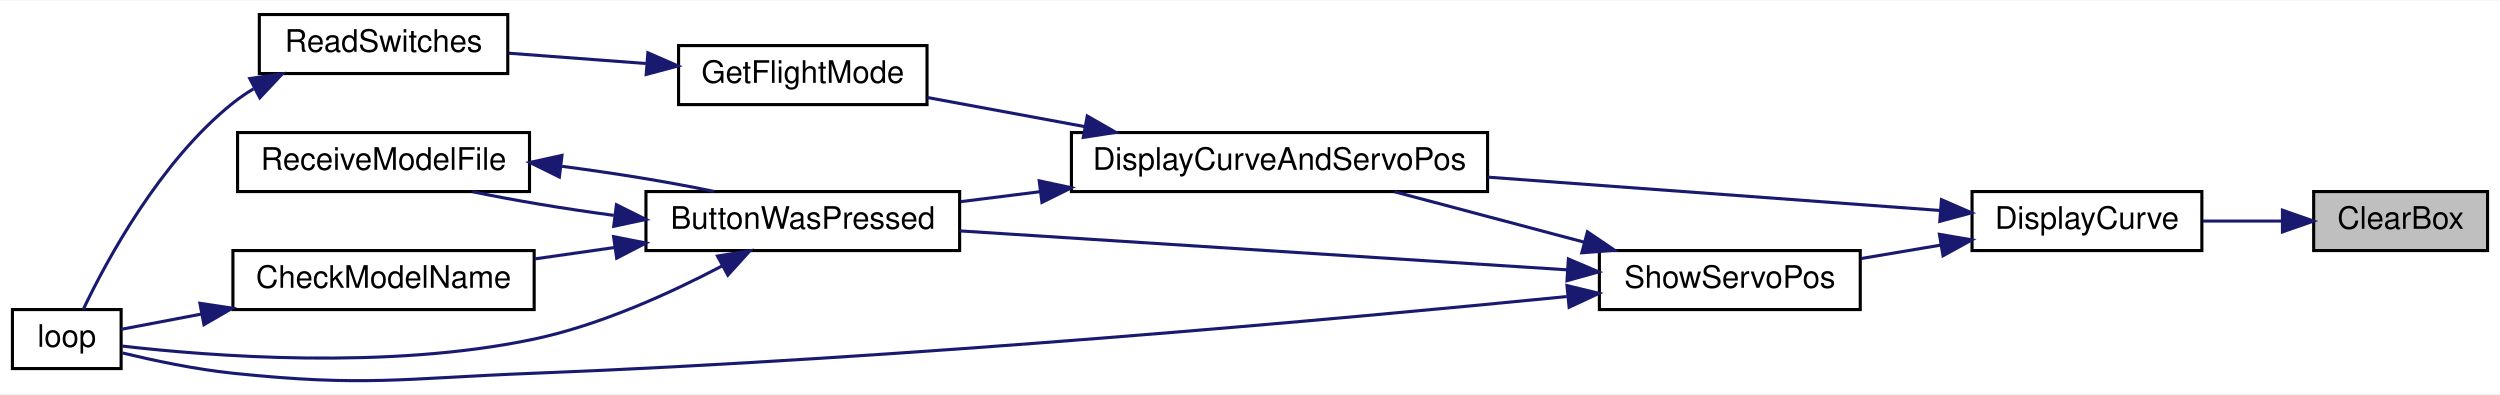
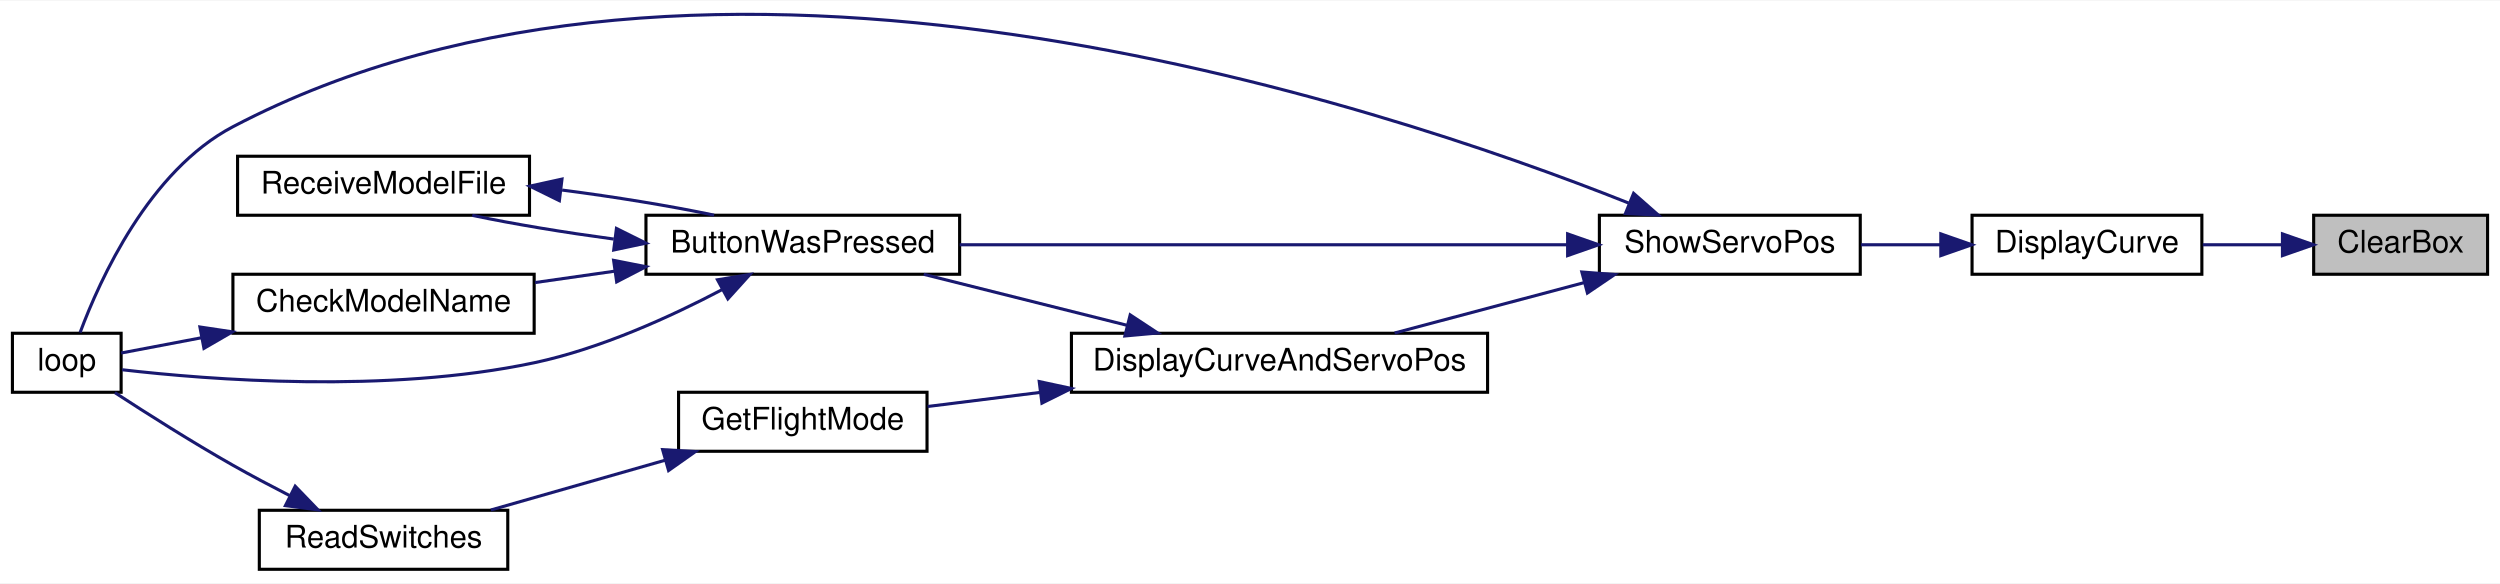
- <svg xmlns="http://www.w3.org/2000/svg" xmlns:xlink="http://www.w3.org/1999/xlink" width="805pt" height="127pt" viewBox="0.00 0.00 805.00 126.64">
-   <g id="graph0" class="graph" transform="scale(1 1) rotate(0) translate(4 122.64)">
-     <polygon fill="white" stroke="transparent" points="-4,4 -4,-122.64 801,-122.64 801,4 -4,4" />
+ <svg xmlns="http://www.w3.org/2000/svg" xmlns:xlink="http://www.w3.org/1999/xlink" width="805pt" height="188pt" viewBox="0.00 0.00 805.00 187.62">
+   <g id="graph0" class="graph" transform="scale(1 1) rotate(0) translate(4 183.62)">
+     <polygon fill="white" stroke="transparent" points="-4,4 -4,-183.62 801,-183.62 801,4 -4,4" />
    <g id="node1" class="node">
      <g id="a_node1">
        <a xlink:title=" ">
-           <polygon fill="#bfbfbf" stroke="black" points="741,-42.14 741,-61.14 797,-61.14 797,-42.14 741,-42.14" />
-           <text text-anchor="middle" x="769" y="-49.14" font-family="Helvetica,sans-Serif" font-size="10.00">ClearBox</text>
+           <polygon fill="#bfbfbf" stroke="black" points="741,-95.5 741,-114.5 797,-114.5 797,-95.5 741,-95.5" />
+           <text text-anchor="middle" x="769" y="-102.5" font-family="Helvetica,sans-Serif" font-size="10.00">ClearBox</text>
        </a>
      </g>
    </g>
    <g id="node2" class="node">
      <g id="a_node2">
        <a xlink:href="_transmitter_code_2src_2main_8cpp.html#acf49567c45af927603ae83a7f46e6534" target="_top" xlink:title=" ">
-           <polygon fill="white" stroke="black" points="631,-42.14 631,-61.14 705,-61.14 705,-42.14 631,-42.14" />
-           <text text-anchor="middle" x="668" y="-49.14" font-family="Helvetica,sans-Serif" font-size="10.00">DisplayCurve</text>
+           <polygon fill="white" stroke="black" points="631,-95.5 631,-114.5 705,-114.5 705,-95.5 631,-95.5" />
+           <text text-anchor="middle" x="668" y="-102.5" font-family="Helvetica,sans-Serif" font-size="10.00">DisplayCurve</text>
        </a>
      </g>
    </g>
    <g id="edge1" class="edge">
-       <path fill="none" stroke="midnightblue" d="M730.74,-51.64C722.41,-51.64 713.59,-51.64 705.3,-51.64" />
-       <polygon fill="midnightblue" stroke="midnightblue" points="730.95,-55.14 740.95,-51.64 730.95,-48.14 730.95,-55.14" />
+       <path fill="none" stroke="midnightblue" d="M730.74,-105C722.41,-105 713.59,-105 705.3,-105" />
+       <polygon fill="midnightblue" stroke="midnightblue" points="730.95,-108.5 740.95,-105 730.95,-101.5 730.95,-108.5" />
    </g>
    <g id="node3" class="node">
      <g id="a_node3">
-         <a xlink:href="_transmitter_code_2src_2main_8cpp.html#aa61377ec59e711151913086167f2f48f" target="_top" xlink:title=" ">
-           <polygon fill="white" stroke="black" points="341,-61.14 341,-80.14 475,-80.14 475,-61.14 341,-61.14" />
-           <text text-anchor="middle" x="408" y="-68.14" font-family="Helvetica,sans-Serif" font-size="10.00">DisplayCurveAndServoPos</text>
+         <a xlink:href="_transmitter_code_2src_2main_8cpp.html#ad770ee51a34d8c5026e65136884c16bf" target="_top" xlink:title=" ">
+           <polygon fill="white" stroke="black" points="511,-95.5 511,-114.5 595,-114.5 595,-95.5 511,-95.5" />
+           <text text-anchor="middle" x="553" y="-102.5" font-family="Helvetica,sans-Serif" font-size="10.00">ShowServoPos</text>
        </a>
      </g>
    </g>
    <g id="edge2" class="edge">
-       <path fill="none" stroke="midnightblue" d="M620.7,-55.05C580.1,-58.04 520.61,-62.42 475.02,-65.78" />
-       <polygon fill="midnightblue" stroke="midnightblue" points="621.14,-58.53 630.85,-54.3 620.62,-51.55 621.14,-58.53" />
+       <path fill="none" stroke="midnightblue" d="M620.81,-105C612.34,-105 603.54,-105 595.23,-105" />
+       <polygon fill="midnightblue" stroke="midnightblue" points="620.94,-108.5 630.94,-105 620.94,-101.5 620.94,-108.5" />
+     </g>
+     <g id="node4" class="node">
+       <g id="a_node4">
+         <a xlink:href="_transmitter_code_2src_2main_8cpp.html#a804fdbdd5eab4c596bbe8a23eecbe4d5" target="_top" xlink:title=" ">
+           <polygon fill="white" stroke="black" points="204,-95.5 204,-114.5 305,-114.5 305,-95.5 204,-95.5" />
+           <text text-anchor="middle" x="254.5" y="-102.5" font-family="Helvetica,sans-Serif" font-size="10.00">ButtonWasPressed</text>
+         </a>
+       </g>
+     </g>
+     <g id="edge3" class="edge">
+       <path fill="none" stroke="midnightblue" d="M500.56,-105C445.63,-105 359.2,-105 305.02,-105" />
+       <polygon fill="midnightblue" stroke="midnightblue" points="500.77,-108.5 510.77,-105 500.77,-101.5 500.77,-108.5" />
+     </g>
+     <g id="node6" class="node">
+       <g id="a_node6">
+         <a xlink:href="_transmitter_code_2src_2main_8cpp.html#ad3cb30894c94eb016e98bdcaa899ac86" target="_top" xlink:title=" ">
+           <polygon fill="white" stroke="black" points="0,-57.5 0,-76.5 35,-76.5 35,-57.5 0,-57.5" />
+           <text text-anchor="middle" x="17.5" y="-64.5" font-family="Helvetica,sans-Serif" font-size="10.00">loop</text>
+         </a>
+       </g>
+     </g>
+     <g id="edge14" class="edge">
+       <path fill="none" stroke="midnightblue" d="M520.42,-118.43C439.99,-150.43 223.05,-222.77 71,-143 44.02,-128.85 28.17,-93.84 21.79,-76.73" />
+       <polygon fill="midnightblue" stroke="midnightblue" points="522.02,-121.56 529.98,-114.56 519.39,-115.07 522.02,-121.56" />
+     </g>
+     <g id="node8" class="node">
+       <g id="a_node8">
+         <a xlink:href="_transmitter_code_2src_2main_8cpp.html#aa61377ec59e711151913086167f2f48f" target="_top" xlink:title=" ">
+           <polygon fill="white" stroke="black" points="341,-57.5 341,-76.5 475,-76.5 475,-57.5 341,-57.5" />
+           <text text-anchor="middle" x="408" y="-64.5" font-family="Helvetica,sans-Serif" font-size="10.00">DisplayCurveAndServoPos</text>
+         </a>
+       </g>
+     </g>
+     <g id="edge9" class="edge">
+       <path fill="none" stroke="midnightblue" d="M506.19,-92.83C486.41,-87.57 463.62,-81.51 445.07,-76.59" />
+       <polygon fill="midnightblue" stroke="midnightblue" points="505.35,-96.23 515.92,-95.41 507.15,-89.46 505.35,-96.23" />
+     </g>
+     <g id="node5" class="node">
+       <g id="a_node5">
+         <a xlink:href="_transmitter_code_2src_2main_8cpp.html#a984cb52354a84c45e9e41f396a1c5e92" target="_top" xlink:title=" ">
+           <polygon fill="white" stroke="black" points="71,-76.5 71,-95.5 168,-95.5 168,-76.5 71,-76.5" />
+           <text text-anchor="middle" x="119.5" y="-83.5" font-family="Helvetica,sans-Serif" font-size="10.00">CheckModelName</text>
+         </a>
+       </g>
+     </g>
+     <g id="edge4" class="edge">
+       <path fill="none" stroke="midnightblue" d="M193.99,-96.5C185.39,-95.27 176.63,-94.02 168.3,-92.83" />
+       <polygon fill="midnightblue" stroke="midnightblue" points="193.58,-99.98 203.98,-97.93 194.57,-93.05 193.58,-99.98" />
+     </g>
+     <g id="edge6" class="edge">
+       <path fill="none" stroke="midnightblue" d="M228.48,-90.53C211.92,-81.81 189.39,-71.54 168,-67 120.78,-56.98 63.25,-61.52 35.33,-64.75" />
+       <polygon fill="midnightblue" stroke="midnightblue" points="227.03,-93.72 237.48,-95.43 230.37,-87.57 227.03,-93.72" />
+     </g>
+     <g id="node7" class="node">
+       <g id="a_node7">
+         <a xlink:href="_transmitter_code_2src_2main_8cpp.html#ab7c9edf843c732d7fe296564f39bc0dc" target="_top" xlink:title="RECEIVE A MODEL FILE.">
+           <polygon fill="white" stroke="black" points="72.5,-114.5 72.5,-133.5 166.5,-133.5 166.5,-114.5 72.5,-114.5" />
+           <text text-anchor="middle" x="119.5" y="-121.5" font-family="Helvetica,sans-Serif" font-size="10.00">ReceiveModelFile</text>
+         </a>
+       </g>
+     </g>
+     <g id="edge7" class="edge">
+       <path fill="none" stroke="midnightblue" d="M193.63,-106.83C177.72,-108.96 161.3,-111.68 148.06,-114.47" />
+       <polygon fill="midnightblue" stroke="midnightblue" points="194.49,-110.25 203.98,-105.52 193.62,-103.31 194.49,-110.25" />
+     </g>
+     <g id="edge5" class="edge">
+       <path fill="none" stroke="midnightblue" d="M60.9,-75.06C51.43,-73.26 42.34,-71.53 35.01,-70.14" />
+       <polygon fill="midnightblue" stroke="midnightblue" points="60.37,-78.52 70.84,-76.95 61.67,-71.64 60.37,-78.52" />
+     </g>
+     <g id="edge8" class="edge">
+       <path fill="none" stroke="midnightblue" d="M177,-122.61C193.94,-120.42 211.77,-117.51 225.94,-114.53" />
+       <polygon fill="midnightblue" stroke="midnightblue" points="176.12,-119.19 166.61,-123.87 176.96,-126.14 176.12,-119.19" />
+     </g>
+     <g id="edge10" class="edge">
+       <path fill="none" stroke="midnightblue" d="M359,-79.04C337.83,-84.35 313.31,-90.5 293.45,-95.48" />
+       <polygon fill="midnightblue" stroke="midnightblue" points="359.92,-82.42 368.77,-76.59 358.22,-75.63 359.92,-82.42" />
+     </g>
+     <g id="node9" class="node">
+       <g id="a_node9">
+         <a xlink:href="_transmitter_code_2src_2main_8cpp.html#adf35f0ced7990f813a783d0ecd33bf64" target="_top" xlink:title=" ">
+           <polygon fill="white" stroke="black" points="214.5,-38.5 214.5,-57.5 294.5,-57.5 294.5,-38.5 214.5,-38.5" />
+           <text text-anchor="middle" x="254.5" y="-45.5" font-family="Helvetica,sans-Serif" font-size="10.00">GetFlightMode</text>
+         </a>
+       </g>
+     </g>
+     <g id="edge11" class="edge">
+       <path fill="none" stroke="midnightblue" d="M330.95,-57.46C318.4,-55.89 305.86,-54.32 294.71,-52.92" />
+       <polygon fill="midnightblue" stroke="midnightblue" points="330.63,-60.95 340.99,-58.72 331.5,-54 330.63,-60.95" />
    </g>
    <g id="node10" class="node">
      <g id="a_node10">
-         <a xlink:href="_transmitter_code_2src_2main_8cpp.html#ad770ee51a34d8c5026e65136884c16bf" target="_top" xlink:title=" ">
-           <polygon fill="white" stroke="black" points="511,-23.14 511,-42.14 595,-42.14 595,-23.14 511,-23.14" />
-           <text text-anchor="middle" x="553" y="-30.14" font-family="Helvetica,sans-Serif" font-size="10.00">ShowServoPos</text>
+         <a xlink:href="_transmitter_code_2src_2main_8cpp.html#aa144942814b12daf2b2a454c08d29cab" target="_top" xlink:title=" ">
+           <polygon fill="white" stroke="black" points="79.5,-0.5 79.5,-19.5 159.5,-19.5 159.5,-0.5 79.5,-0.5" />
+           <text text-anchor="middle" x="119.5" y="-7.5" font-family="Helvetica,sans-Serif" font-size="10.00">ReadSwitches</text>
        </a>
      </g>
    </g>
    <g id="edge12" class="edge">
-       <path fill="none" stroke="midnightblue" d="M620.81,-43.88C612.34,-42.45 603.54,-40.97 595.23,-39.57" />
-       <polygon fill="midnightblue" stroke="midnightblue" points="620.49,-47.37 630.94,-45.58 621.65,-40.47 620.49,-47.37" />
-     </g>
-     <g id="node4" class="node">
-       <g id="a_node4">
-         <a xlink:href="_transmitter_code_2src_2main_8cpp.html#a804fdbdd5eab4c596bbe8a23eecbe4d5" target="_top" xlink:title=" ">
-           <polygon fill="white" stroke="black" points="204,-42.14 204,-61.14 305,-61.14 305,-42.14 204,-42.14" />
-           <text text-anchor="middle" x="254.5" y="-49.14" font-family="Helvetica,sans-Serif" font-size="10.00">ButtonWasPressed</text>
-         </a>
-       </g>
-     </g>
-     <g id="edge3" class="edge">
-       <path fill="none" stroke="midnightblue" d="M330.85,-61.09C322.19,-60.01 313.53,-58.92 305.34,-57.89" />
-       <polygon fill="midnightblue" stroke="midnightblue" points="330.63,-64.59 340.99,-62.36 331.5,-57.65 330.63,-64.59" />
-     </g>
-     <g id="node8" class="node">
-       <g id="a_node8">
-         <a xlink:href="_transmitter_code_2src_2main_8cpp.html#adf35f0ced7990f813a783d0ecd33bf64" target="_top" xlink:title=" ">
-           <polygon fill="white" stroke="black" points="214.5,-89.14 214.5,-108.14 294.5,-108.14 294.5,-89.14 214.5,-89.14" />
-           <text text-anchor="middle" x="254.5" y="-96.14" font-family="Helvetica,sans-Serif" font-size="10.00">GetFlightMode</text>
-         </a>
-       </g>
-     </g>
-     <g id="edge9" class="edge">
-       <path fill="none" stroke="midnightblue" d="M345.33,-82.04C328.17,-85.21 310.01,-88.57 294.55,-91.43" />
-       <polygon fill="midnightblue" stroke="midnightblue" points="346.09,-85.46 355.29,-80.2 344.82,-78.58 346.09,-85.46" />
-     </g>
-     <g id="node5" class="node">
-       <g id="a_node5">
-         <a xlink:href="_transmitter_code_2src_2main_8cpp.html#a984cb52354a84c45e9e41f396a1c5e92" target="_top" xlink:title=" ">
-           <polygon fill="white" stroke="black" points="71,-23.14 71,-42.14 168,-42.14 168,-23.14 71,-23.14" />
-           <text text-anchor="middle" x="119.5" y="-30.14" font-family="Helvetica,sans-Serif" font-size="10.00">CheckModelName</text>
-         </a>
-       </g>
-     </g>
-     <g id="edge4" class="edge">
-       <path fill="none" stroke="midnightblue" d="M193.99,-43.14C185.39,-41.91 176.63,-40.66 168.3,-39.47" />
-       <polygon fill="midnightblue" stroke="midnightblue" points="193.58,-46.62 203.98,-44.57 194.57,-39.69 193.58,-46.62" />
-     </g>
-     <g id="node6" class="node">
-       <g id="a_node6">
-         <a xlink:href="_transmitter_code_2src_2main_8cpp.html#ad3cb30894c94eb016e98bdcaa899ac86" target="_top" xlink:title=" ">
-           <polygon fill="white" stroke="black" points="0,-4.14 0,-23.14 35,-23.14 35,-4.14 0,-4.14" />
-           <text text-anchor="middle" x="17.5" y="-11.14" font-family="Helvetica,sans-Serif" font-size="10.00">loop</text>
-         </a>
-       </g>
-     </g>
-     <g id="edge6" class="edge">
-       <path fill="none" stroke="midnightblue" d="M228.48,-37.17C211.92,-28.45 189.39,-18.18 168,-13.64 120.78,-3.62 63.25,-8.16 35.33,-11.39" />
-       <polygon fill="midnightblue" stroke="midnightblue" points="227.03,-40.37 237.48,-42.07 230.37,-34.22 227.03,-40.37" />
-     </g>
-     <g id="node7" class="node">
-       <g id="a_node7">
-         <a xlink:href="_transmitter_code_2src_2main_8cpp.html#ab7c9edf843c732d7fe296564f39bc0dc" target="_top" xlink:title="RECEIVE A MODEL FILE.">
-           <polygon fill="white" stroke="black" points="72.5,-61.14 72.5,-80.14 166.5,-80.14 166.5,-61.14 72.5,-61.14" />
-           <text text-anchor="middle" x="119.5" y="-68.14" font-family="Helvetica,sans-Serif" font-size="10.00">ReceiveModelFile</text>
-         </a>
-       </g>
-     </g>
-     <g id="edge7" class="edge">
-       <path fill="none" stroke="midnightblue" d="M193.63,-53.47C177.72,-55.6 161.3,-58.33 148.06,-61.11" />
-       <polygon fill="midnightblue" stroke="midnightblue" points="194.49,-56.89 203.98,-52.17 193.62,-49.95 194.49,-56.89" />
-     </g>
-     <g id="edge5" class="edge">
-       <path fill="none" stroke="midnightblue" d="M60.9,-21.7C51.43,-19.9 42.34,-18.17 35.01,-16.78" />
-       <polygon fill="midnightblue" stroke="midnightblue" points="60.37,-25.16 70.84,-23.59 61.67,-18.28 60.37,-25.16" />
-     </g>
-     <g id="edge8" class="edge">
-       <path fill="none" stroke="midnightblue" d="M177,-69.25C193.94,-67.06 211.77,-64.16 225.94,-61.17" />
-       <polygon fill="midnightblue" stroke="midnightblue" points="176.12,-65.83 166.61,-70.51 176.96,-72.78 176.12,-65.83" />
-     </g>
-     <g id="node9" class="node">
-       <g id="a_node9">
-         <a xlink:href="_transmitter_code_2src_2main_8cpp.html#aa144942814b12daf2b2a454c08d29cab" target="_top" xlink:title=" ">
-           <polygon fill="white" stroke="black" points="79.5,-99.14 79.5,-118.14 159.5,-118.14 159.5,-99.14 79.5,-99.14" />
-           <text text-anchor="middle" x="119.5" y="-106.14" font-family="Helvetica,sans-Serif" font-size="10.00">ReadSwitches</text>
-         </a>
-       </g>
-     </g>
-     <g id="edge10" class="edge">
-       <path fill="none" stroke="midnightblue" d="M203.97,-102.37C189.41,-103.46 173.69,-104.64 159.86,-105.68" />
-       <polygon fill="midnightblue" stroke="midnightblue" points="204.61,-105.83 214.31,-101.59 204.08,-98.85 204.61,-105.83" />
-     </g>
-     <g id="edge11" class="edge">
-       <path fill="none" stroke="midnightblue" d="M77.62,-94.21C75.29,-92.81 73.07,-91.29 71,-89.64 47.56,-70.94 30.35,-39.01 22.78,-23.15" />
-       <polygon fill="midnightblue" stroke="midnightblue" points="76.43,-97.54 86.91,-99.05 79.65,-91.33 76.43,-97.54" />
-     </g>
-     <g id="edge14" class="edge">
-       <path fill="none" stroke="midnightblue" d="M506.19,-44.82C486.41,-50.07 463.62,-56.13 445.07,-61.06" />
-       <polygon fill="midnightblue" stroke="midnightblue" points="507.15,-48.18 515.92,-42.23 505.35,-41.42 507.15,-48.18" />
+       <path fill="none" stroke="midnightblue" d="M210.13,-35.61C191.92,-30.41 171.06,-24.45 154.05,-19.59" />
+       <polygon fill="midnightblue" stroke="midnightblue" points="209.36,-39.03 219.94,-38.41 211.28,-32.3 209.36,-39.03" />
    </g>
    <g id="edge13" class="edge">
-       <path fill="none" stroke="midnightblue" d="M500.56,-35.94C445.63,-39.46 359.2,-45 305.02,-48.47" />
-       <polygon fill="midnightblue" stroke="midnightblue" points="501.02,-39.42 510.77,-35.28 500.57,-32.43 501.02,-39.42" />
-     </g>
-     <g id="edge15" class="edge">
-       <path fill="none" stroke="midnightblue" d="M500.49,-27.33C426.87,-20.04 287.25,-7.29 168,-2.64 124.92,-0.96 113.88,1.8 71,-2.64 58.96,-3.89 45.61,-6.71 35.38,-9.18" />
-       <polygon fill="midnightblue" stroke="midnightblue" points="500.56,-30.86 510.86,-28.37 501.26,-23.89 500.56,-30.86" />
+       <path fill="none" stroke="midnightblue" d="M89.18,-24.27C83.11,-27.38 76.81,-30.72 71,-34 57.88,-41.42 43.41,-50.59 32.99,-57.38" />
+       <polygon fill="midnightblue" stroke="midnightblue" points="91.05,-27.25 98.41,-19.63 87.9,-21 91.05,-27.25" />
    </g>
  </g>
</svg>
